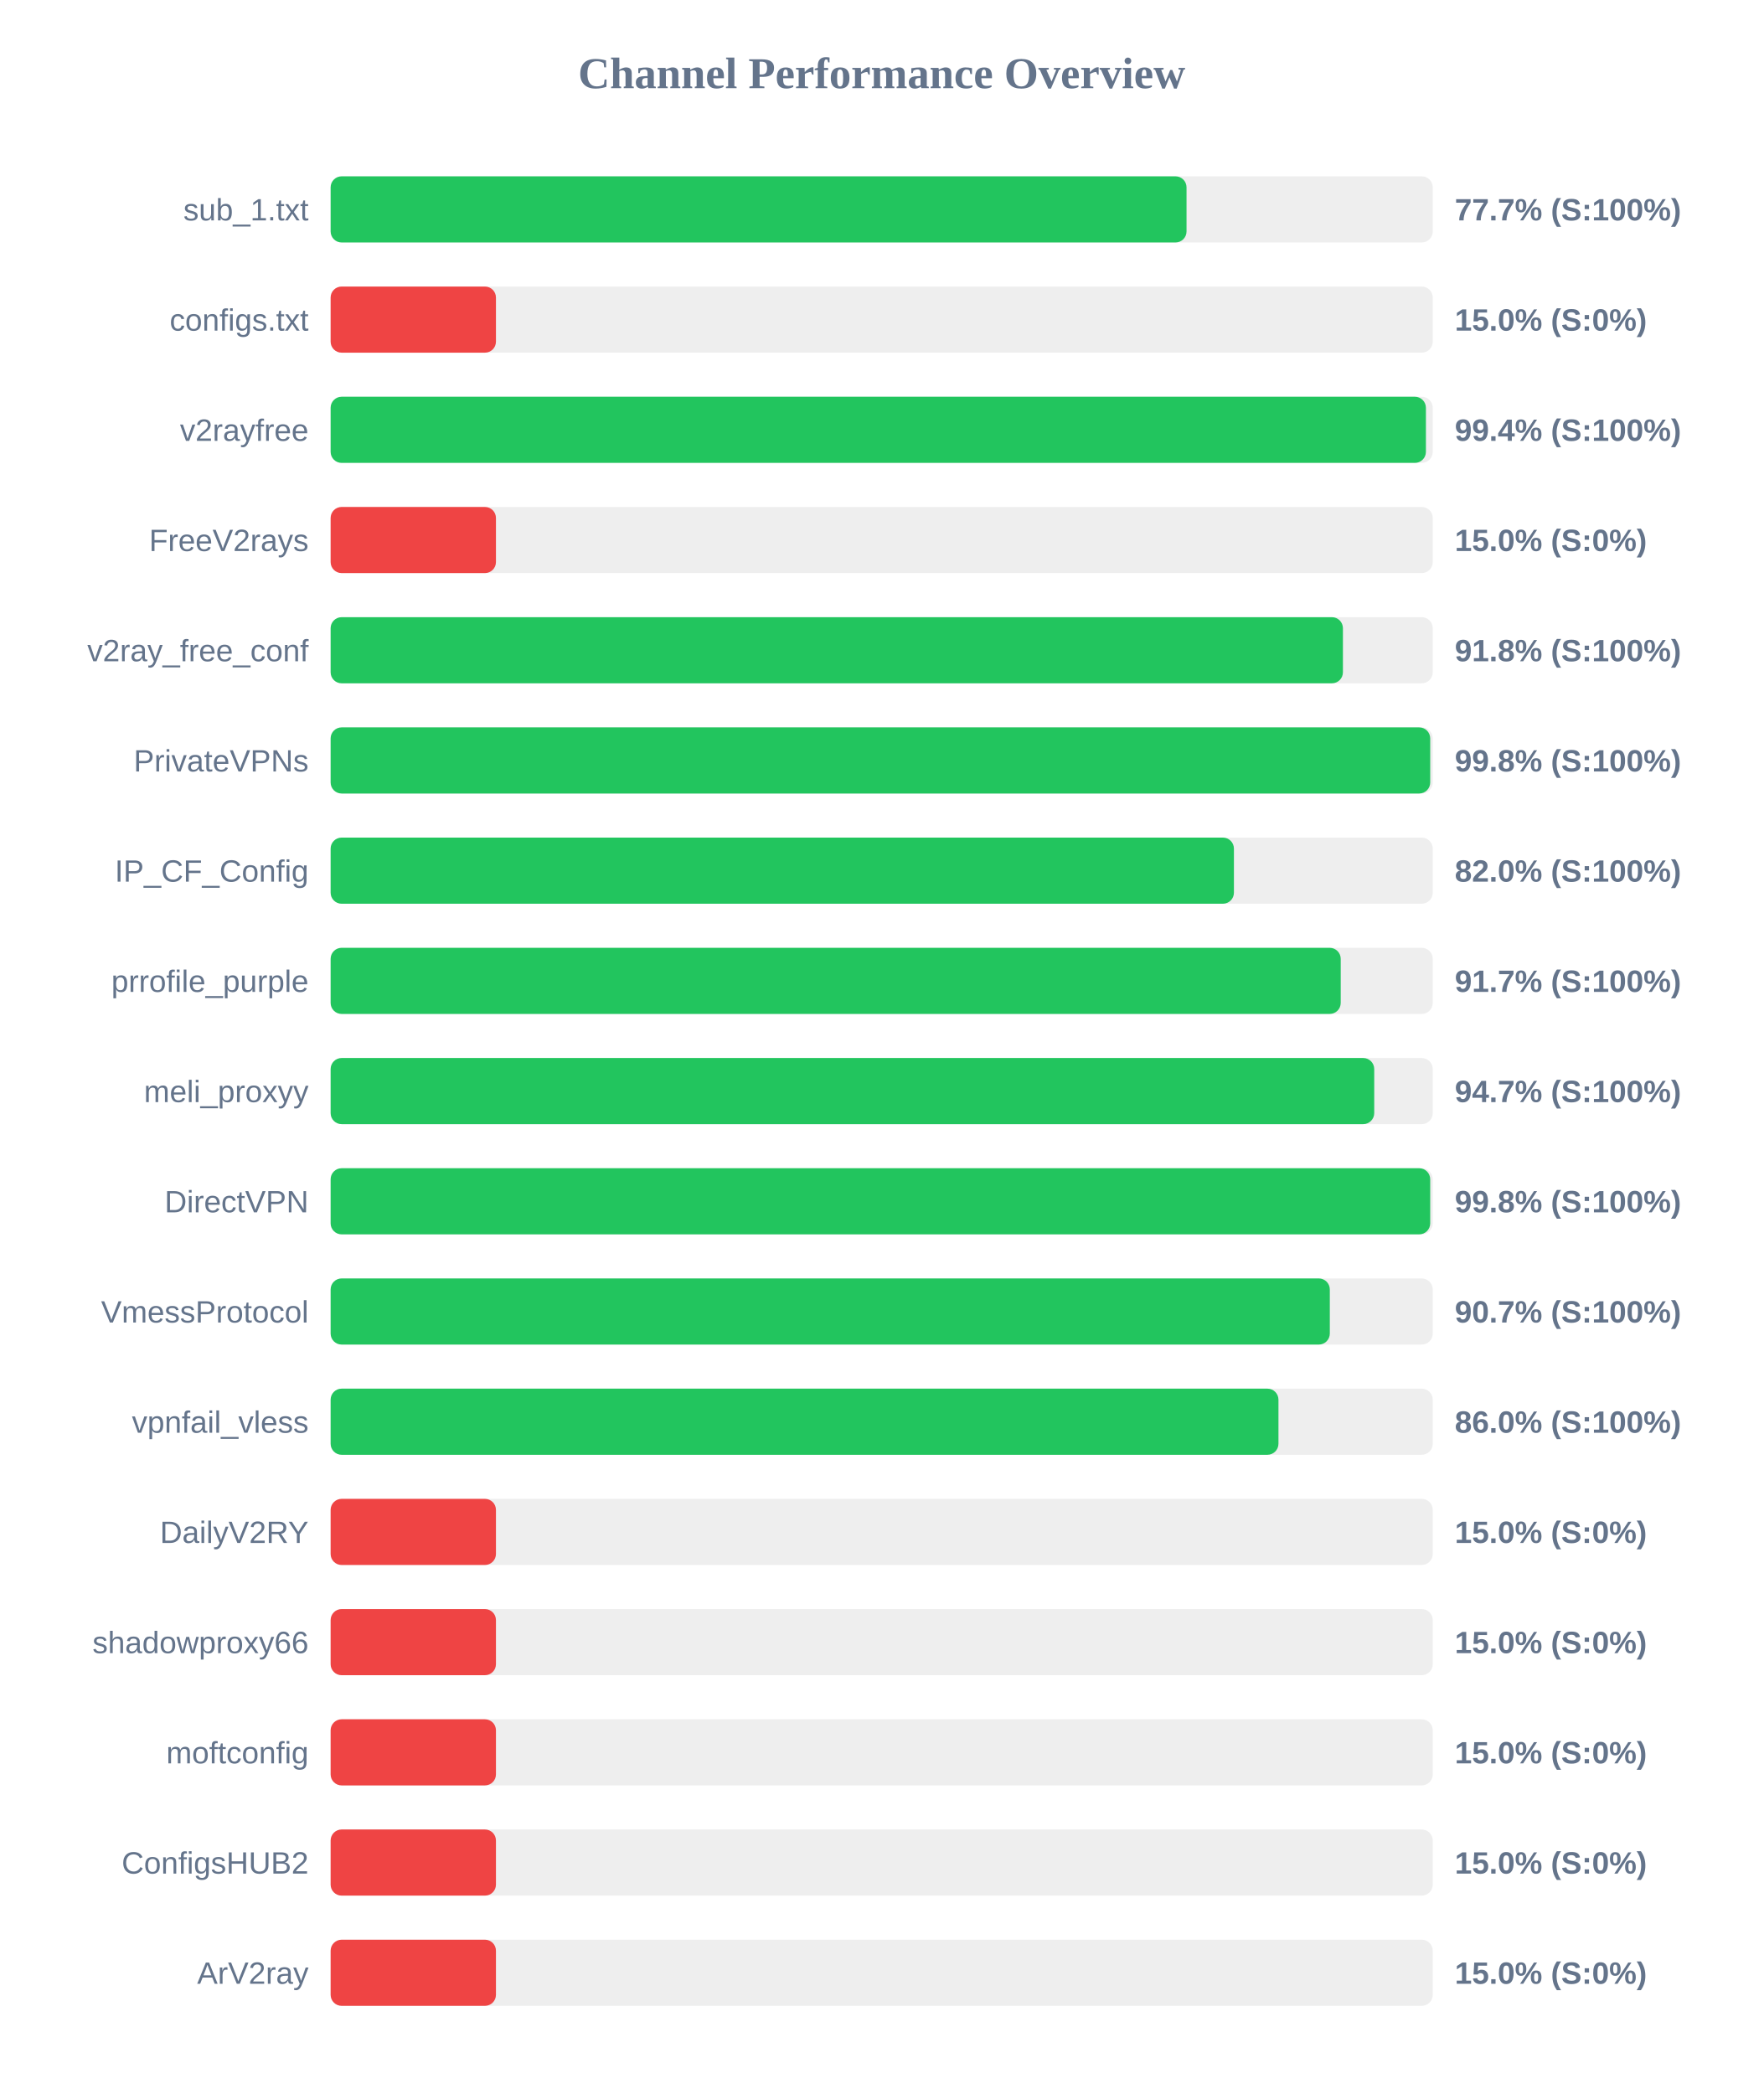
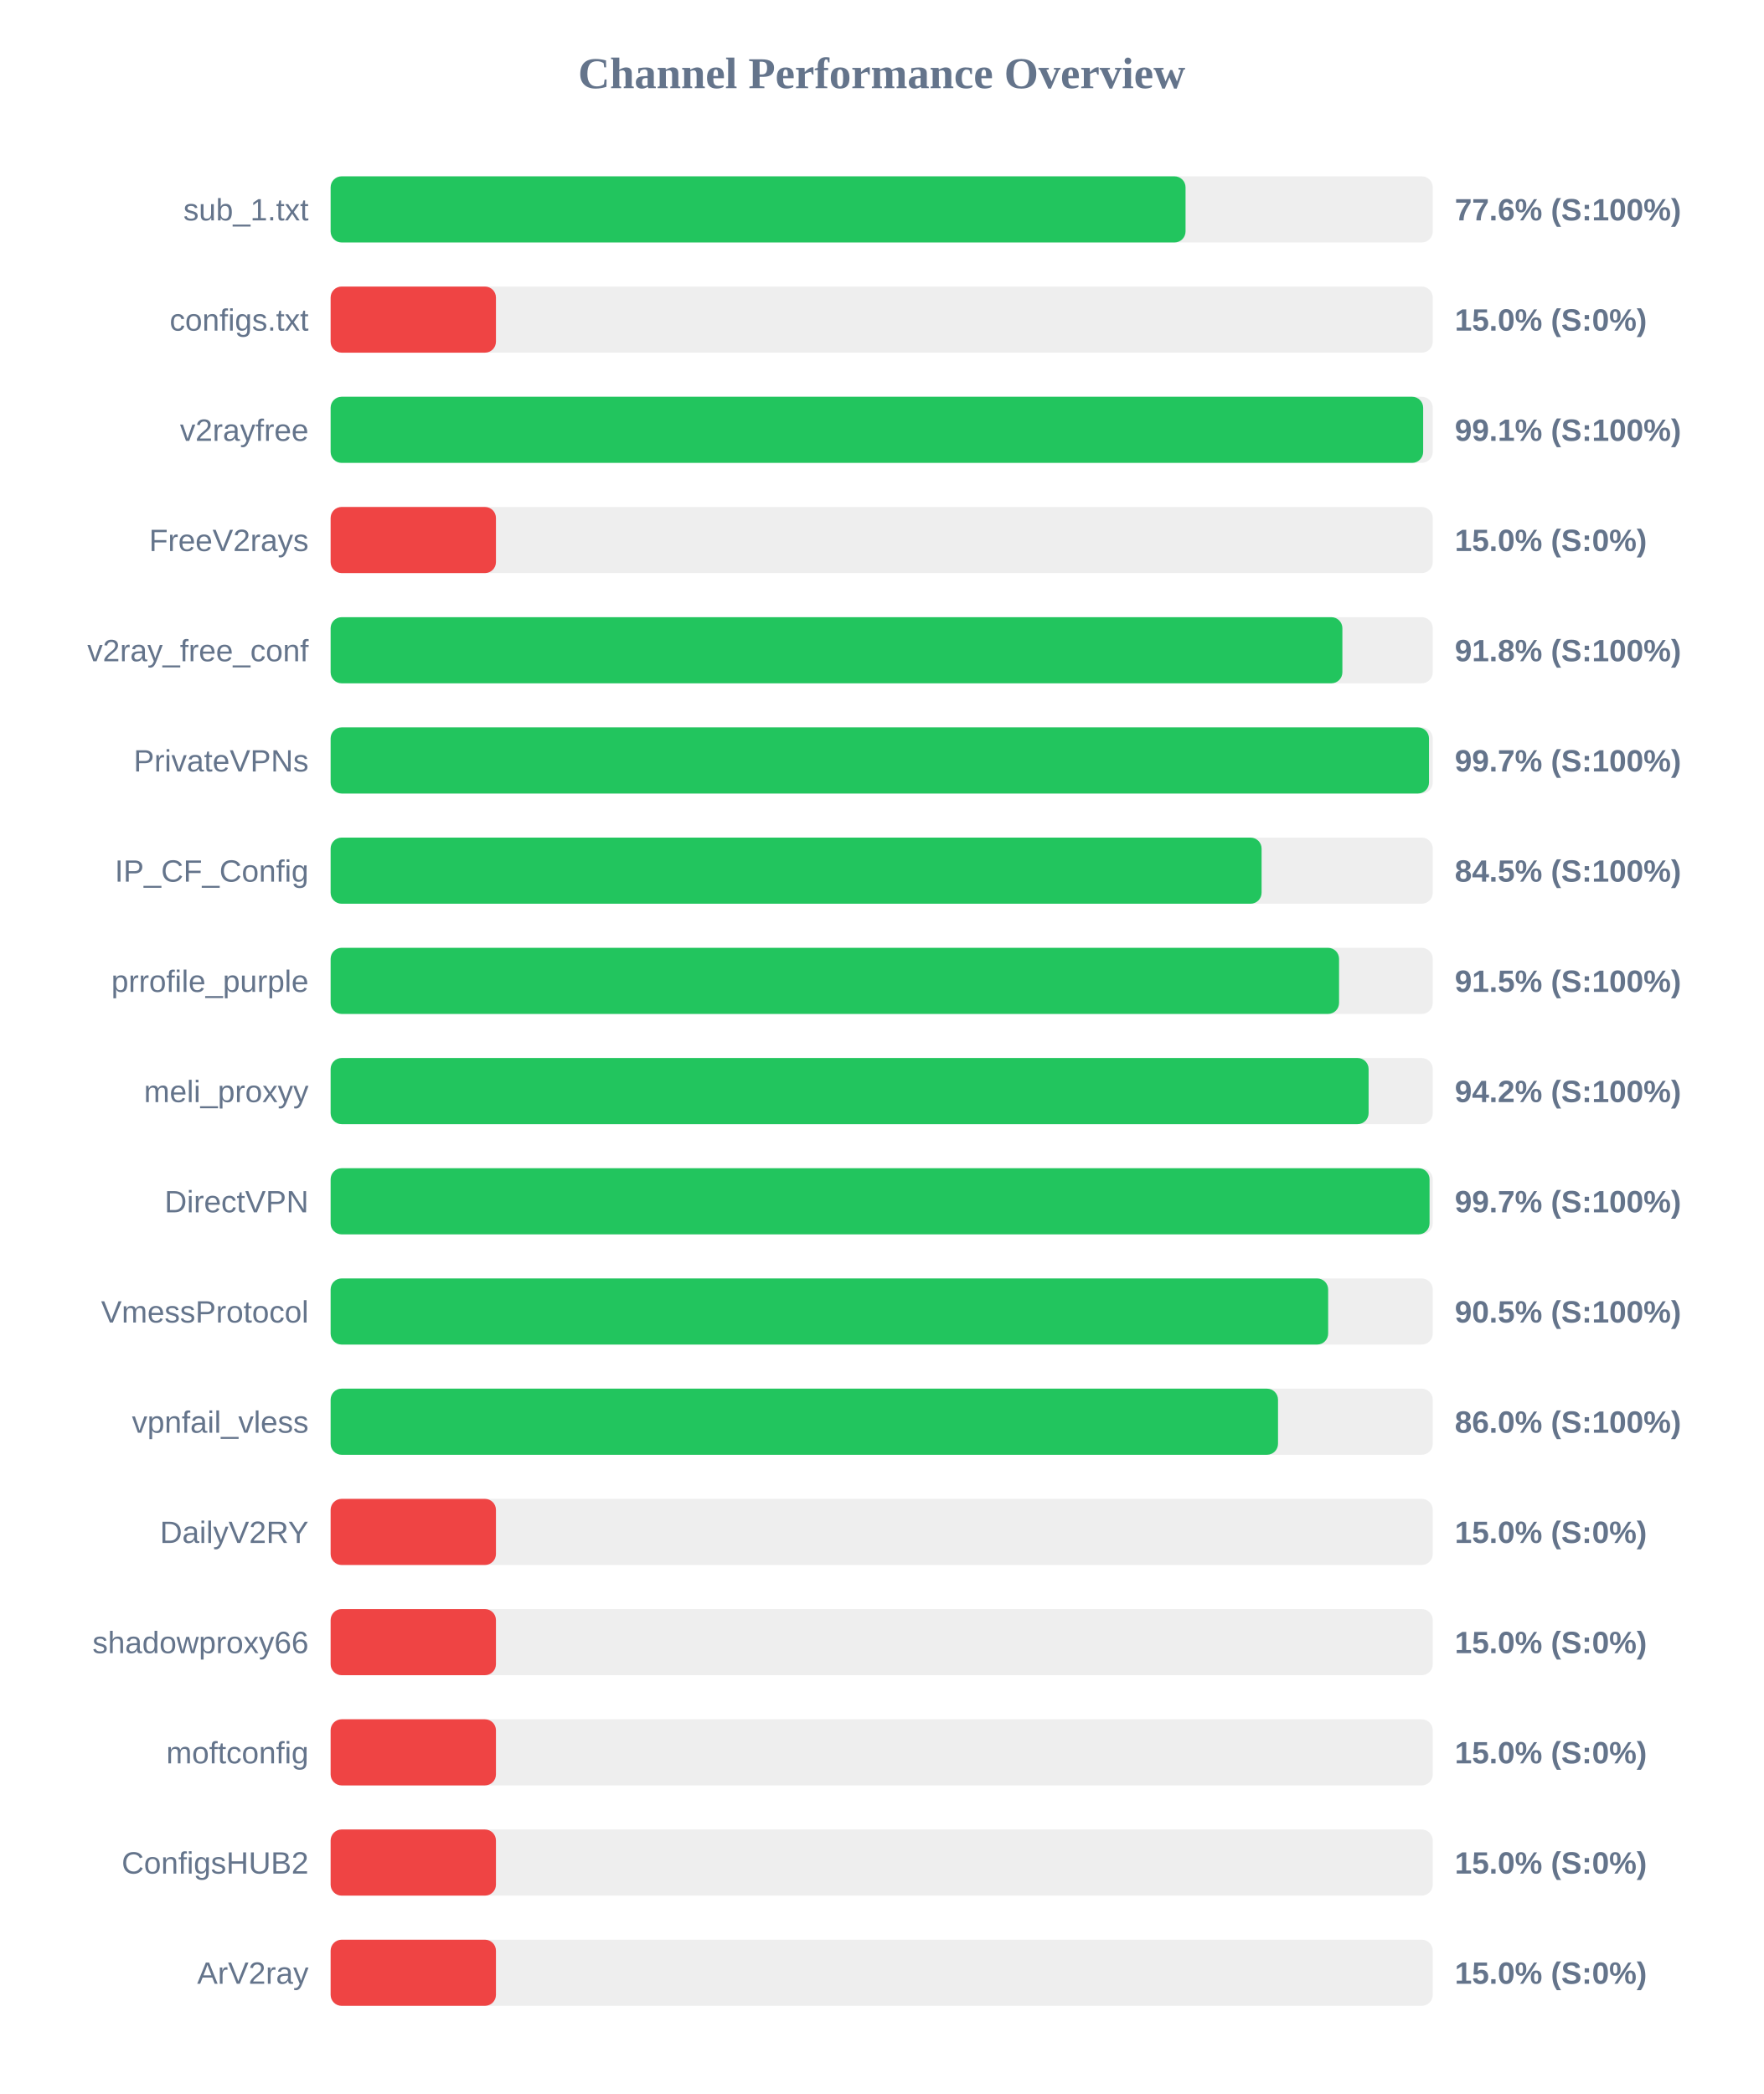
<svg xmlns="http://www.w3.org/2000/svg" width="800" height="950" version="1.1">
  <style>
        .row { font: 14px Arial; fill: #64748b; }
        .score { font: bold 14px Arial; fill: #64748b; }
    </style>
  <text x="400" y="40" text-anchor="middle" font-size="20px" font-weight="bold" fill="#64748b">Channel Performance Overview</text>
  <rect x="150" y="80" width="500" height="30" fill="#eee" rx="5" />
-   <rect x="150" y="80" width="388.3" height="30" fill="#22c55e" rx="5" />
+   <rect x="150" y="80" width="387.85" height="30" fill="#22c55e" rx="5" />
  <text x="140" y="100" text-anchor="end" class="row">sub_1.txt</text>
-   <text x="660" y="100" text-anchor="start" class="score">77.7% (S:100%)</text>
+   <text x="660" y="100" text-anchor="start" class="score">77.6% (S:100%)</text>
  <rect x="150" y="130" width="500" height="30" fill="#eee" rx="5" />
  <rect x="150" y="130" width="75.0" height="30" fill="#ef4444" rx="5" />
  <text x="140" y="150" text-anchor="end" class="row">configs.txt</text>
  <text x="660" y="150" text-anchor="start" class="score">15.0% (S:0%)</text>
  <rect x="150" y="180" width="500" height="30" fill="#eee" rx="5" />
-   <rect x="150" y="180" width="496.9" height="30" fill="#22c55e" rx="5" />
+   <rect x="150" y="180" width="495.65" height="30" fill="#22c55e" rx="5" />
  <text x="140" y="200" text-anchor="end" class="row">v2rayfree</text>
-   <text x="660" y="200" text-anchor="start" class="score">99.4% (S:100%)</text>
+   <text x="660" y="200" text-anchor="start" class="score">99.1% (S:100%)</text>
  <rect x="150" y="230" width="500" height="30" fill="#eee" rx="5" />
  <rect x="150" y="230" width="75.0" height="30" fill="#ef4444" rx="5" />
  <text x="140" y="250" text-anchor="end" class="row">FreeV2rays</text>
  <text x="660" y="250" text-anchor="start" class="score">15.0% (S:0%)</text>
  <rect x="150" y="280" width="500" height="30" fill="#eee" rx="5" />
-   <rect x="150" y="280" width="459.25" height="30" fill="#22c55e" rx="5" />
+   <rect x="150" y="280" width="459.0" height="30" fill="#22c55e" rx="5" />
  <text x="140" y="300" text-anchor="end" class="row">v2ray_free_conf</text>
  <text x="660" y="300" text-anchor="start" class="score">91.8% (S:100%)</text>
  <rect x="150" y="330" width="500" height="30" fill="#eee" rx="5" />
-   <rect x="150" y="330" width="498.85" height="30" fill="#22c55e" rx="5" />
+   <rect x="150" y="330" width="498.3" height="30" fill="#22c55e" rx="5" />
  <text x="140" y="350" text-anchor="end" class="row">PrivateVPNs</text>
-   <text x="660" y="350" text-anchor="start" class="score">99.8% (S:100%)</text>
+   <text x="660" y="350" text-anchor="start" class="score">99.7% (S:100%)</text>
  <rect x="150" y="380" width="500" height="30" fill="#eee" rx="5" />
-   <rect x="150" y="380" width="409.8" height="30" fill="#22c55e" rx="5" />
+   <rect x="150" y="380" width="422.35" height="30" fill="#22c55e" rx="5" />
  <text x="140" y="400" text-anchor="end" class="row">IP_CF_Config</text>
-   <text x="660" y="400" text-anchor="start" class="score">82.0% (S:100%)</text>
+   <text x="660" y="400" text-anchor="start" class="score">84.5% (S:100%)</text>
  <rect x="150" y="430" width="500" height="30" fill="#eee" rx="5" />
-   <rect x="150" y="430" width="458.25" height="30" fill="#22c55e" rx="5" />
+   <rect x="150" y="430" width="457.5" height="30" fill="#22c55e" rx="5" />
  <text x="140" y="450" text-anchor="end" class="row">prrofile_purple</text>
-   <text x="660" y="450" text-anchor="start" class="score">91.7% (S:100%)</text>
+   <text x="660" y="450" text-anchor="start" class="score">91.5% (S:100%)</text>
  <rect x="150" y="480" width="500" height="30" fill="#eee" rx="5" />
-   <rect x="150" y="480" width="473.45" height="30" fill="#22c55e" rx="5" />
+   <rect x="150" y="480" width="470.9" height="30" fill="#22c55e" rx="5" />
  <text x="140" y="500" text-anchor="end" class="row">meli_proxyy</text>
-   <text x="660" y="500" text-anchor="start" class="score">94.7% (S:100%)</text>
+   <text x="660" y="500" text-anchor="start" class="score">94.2% (S:100%)</text>
  <rect x="150" y="530" width="500" height="30" fill="#eee" rx="5" />
-   <rect x="150" y="530" width="498.85" height="30" fill="#22c55e" rx="5" />
+   <rect x="150" y="530" width="498.55" height="30" fill="#22c55e" rx="5" />
  <text x="140" y="550" text-anchor="end" class="row">DirectVPN</text>
-   <text x="660" y="550" text-anchor="start" class="score">99.8% (S:100%)</text>
+   <text x="660" y="550" text-anchor="start" class="score">99.7% (S:100%)</text>
  <rect x="150" y="580" width="500" height="30" fill="#eee" rx="5" />
-   <rect x="150" y="580" width="453.3" height="30" fill="#22c55e" rx="5" />
+   <rect x="150" y="580" width="452.55" height="30" fill="#22c55e" rx="5" />
  <text x="140" y="600" text-anchor="end" class="row">VmessProtocol</text>
-   <text x="660" y="600" text-anchor="start" class="score">90.7% (S:100%)</text>
+   <text x="660" y="600" text-anchor="start" class="score">90.5% (S:100%)</text>
  <rect x="150" y="630" width="500" height="30" fill="#eee" rx="5" />
-   <rect x="150" y="630" width="430.0" height="30" fill="#22c55e" rx="5" />
+   <rect x="150" y="630" width="429.8" height="30" fill="#22c55e" rx="5" />
  <text x="140" y="650" text-anchor="end" class="row">vpnfail_vless</text>
  <text x="660" y="650" text-anchor="start" class="score">86.0% (S:100%)</text>
  <rect x="150" y="680" width="500" height="30" fill="#eee" rx="5" />
  <rect x="150" y="680" width="75.0" height="30" fill="#ef4444" rx="5" />
  <text x="140" y="700" text-anchor="end" class="row">DailyV2RY</text>
  <text x="660" y="700" text-anchor="start" class="score">15.0% (S:0%)</text>
  <rect x="150" y="730" width="500" height="30" fill="#eee" rx="5" />
  <rect x="150" y="730" width="75.0" height="30" fill="#ef4444" rx="5" />
  <text x="140" y="750" text-anchor="end" class="row">shadowproxy66</text>
  <text x="660" y="750" text-anchor="start" class="score">15.0% (S:0%)</text>
  <rect x="150" y="780" width="500" height="30" fill="#eee" rx="5" />
  <rect x="150" y="780" width="75.0" height="30" fill="#ef4444" rx="5" />
  <text x="140" y="800" text-anchor="end" class="row">moftconfig</text>
  <text x="660" y="800" text-anchor="start" class="score">15.0% (S:0%)</text>
  <rect x="150" y="830" width="500" height="30" fill="#eee" rx="5" />
  <rect x="150" y="830" width="75.0" height="30" fill="#ef4444" rx="5" />
  <text x="140" y="850" text-anchor="end" class="row">ConfigsHUB2</text>
  <text x="660" y="850" text-anchor="start" class="score">15.0% (S:0%)</text>
  <rect x="150" y="880" width="500" height="30" fill="#eee" rx="5" />
  <rect x="150" y="880" width="75.0" height="30" fill="#ef4444" rx="5" />
  <text x="140" y="900" text-anchor="end" class="row">ArV2ray</text>
  <text x="660" y="900" text-anchor="start" class="score">15.0% (S:0%)</text>
</svg>
